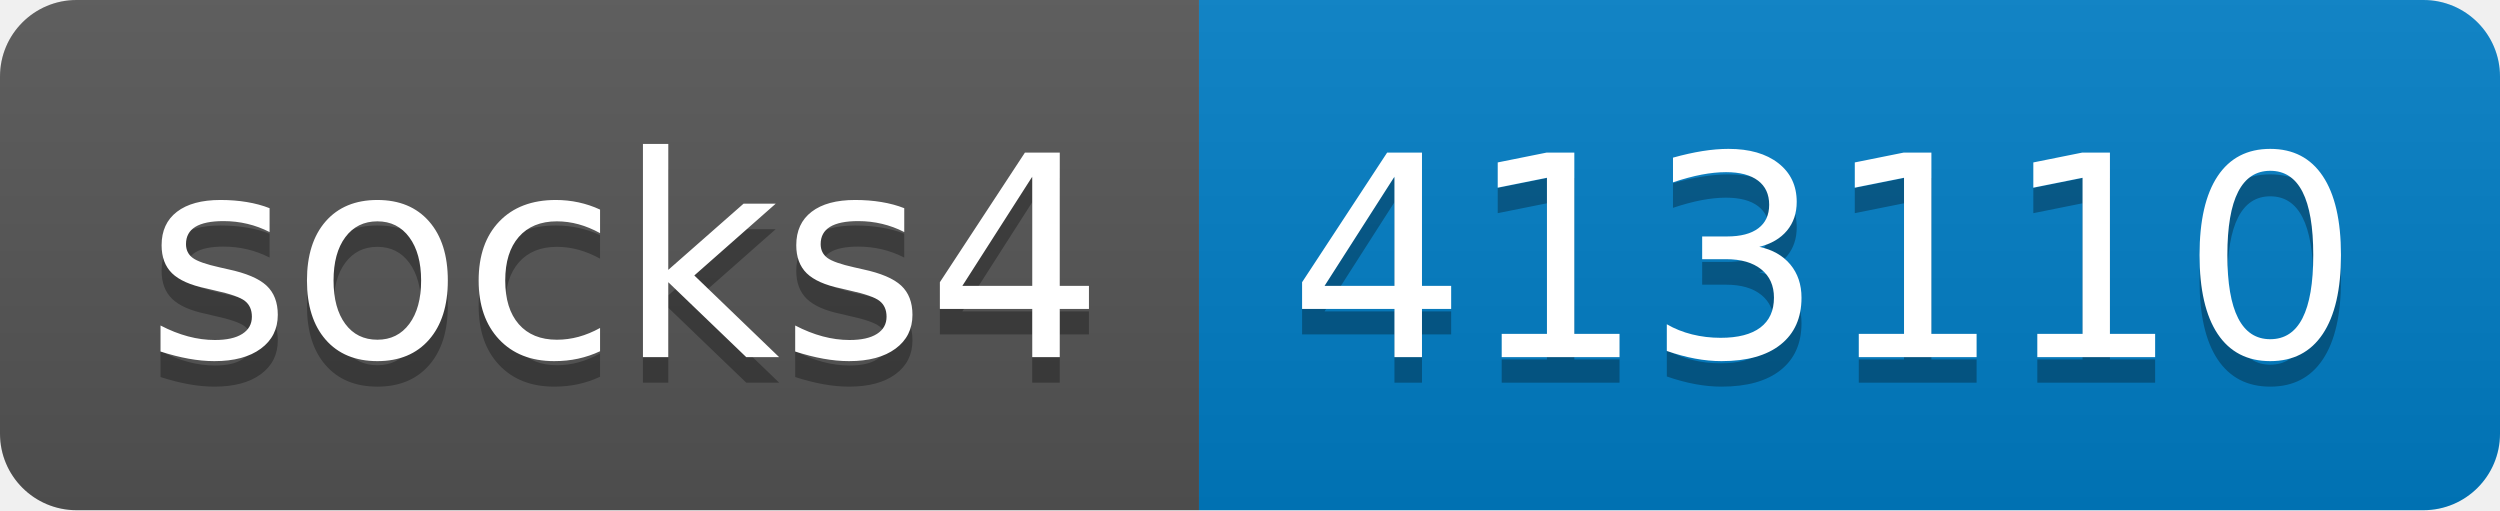
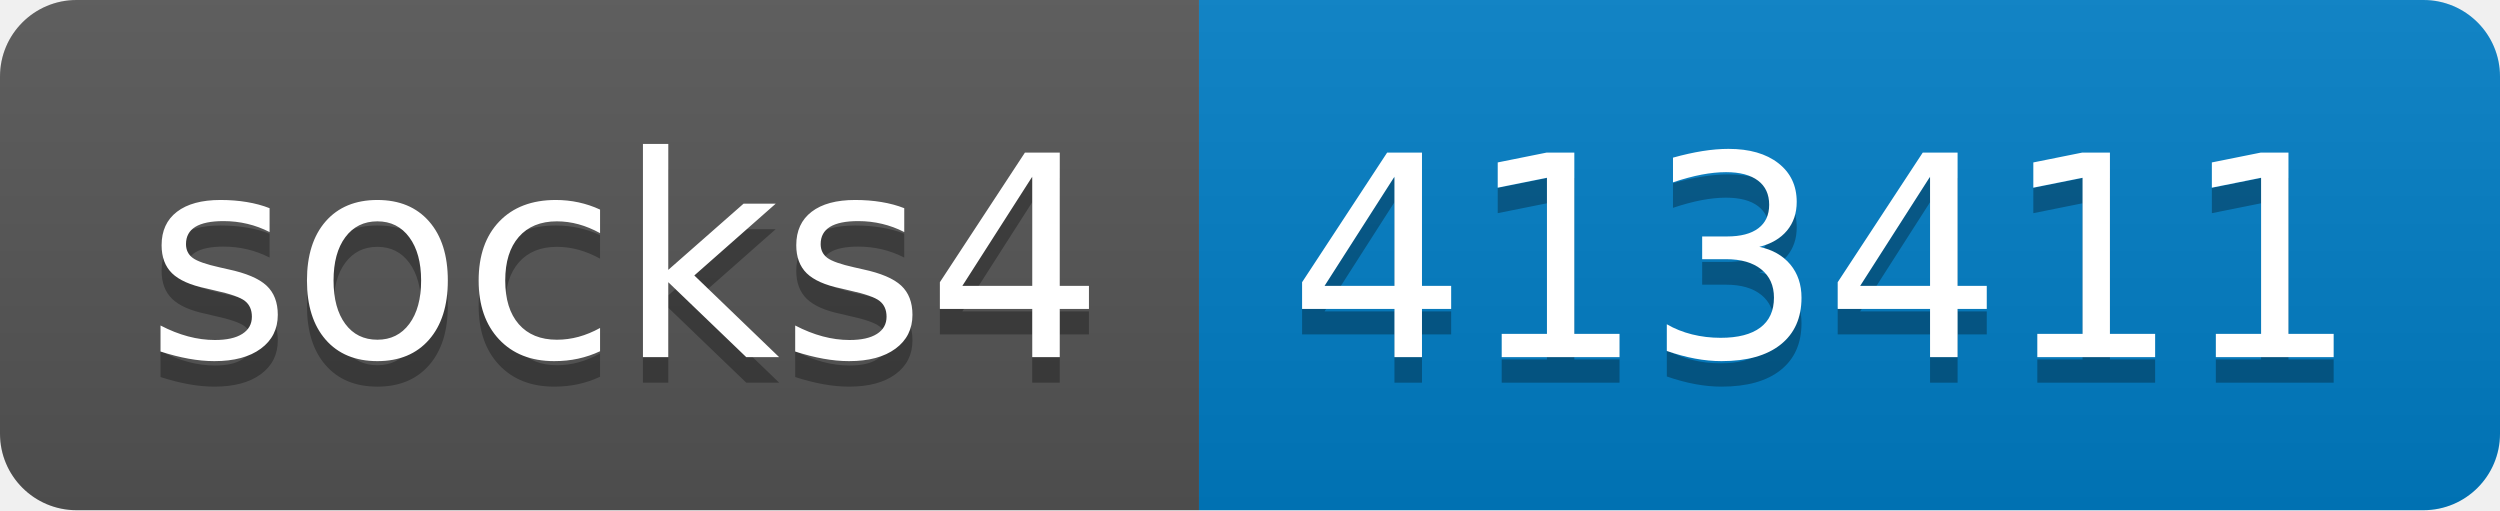
- <svg xmlns="http://www.w3.org/2000/svg" width="98" height="20" role="img" aria-label="socks4: 413110">
+ <svg xmlns="http://www.w3.org/2000/svg" width="98" height="20" role="img" aria-label="socks4: 413411">
  <linearGradient id="s" x2="0" y2="100%">
    <stop offset="0" stop-color="#bbb" stop-opacity=".1" />
    <stop offset="1" stop-opacity=".1" />
  </linearGradient>
  <clipPath id="r">
    <rect width="98" height="20" rx="3" fill="#fff" />
  </clipPath>
  <g clip-path="url(#r)">
    <rect width="47" height="20" fill="#555" />
    <rect x="47" width="51" height="20" fill="#007ec6" />
    <rect width="98" height="20" fill="url(#s)" />
  </g>
  <g fill="#fff" text-anchor="middle" font-family="Verdana,Geneva,DejaVu Sans,sans-serif" text-rendering="geometricPrecision" font-size="110">
    <text aria-hidden="true" x="245" y="150" fill="#010101" fill-opacity=".3" transform="scale(.1)" textLength="370">socks4</text>
    <text x="245" y="140" transform="scale(.1)" fill="#fff" textLength="370">socks4</text>
-     <text aria-hidden="true" x="715" y="150" fill="#010101" fill-opacity=".3" transform="scale(.1)" textLength="410">413110</text>
-     <text x="715" y="140" transform="scale(.1)" fill="#fff" textLength="410">413110</text>
+     <text aria-hidden="true" x="715" y="150" fill="#010101" fill-opacity=".3" transform="scale(.1)" textLength="410">413411</text>
+     <text x="715" y="140" transform="scale(.1)" fill="#fff" textLength="410">413411</text>
  </g>
</svg>
